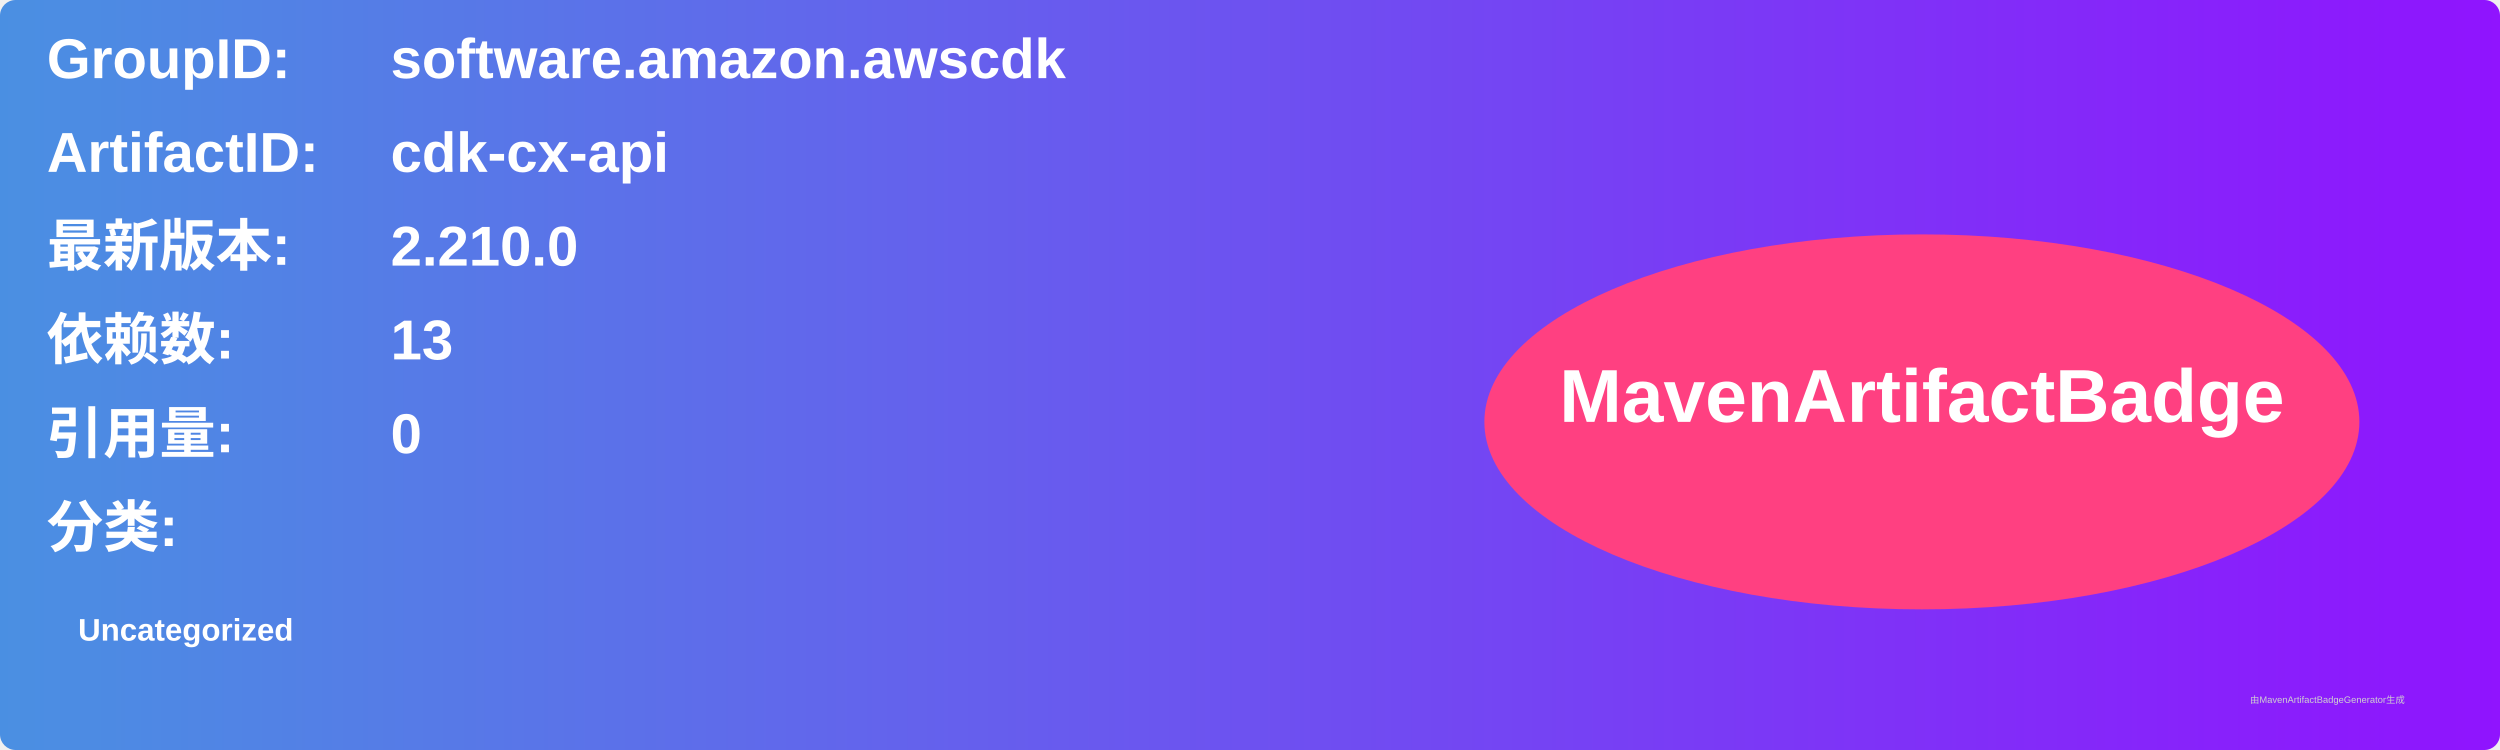
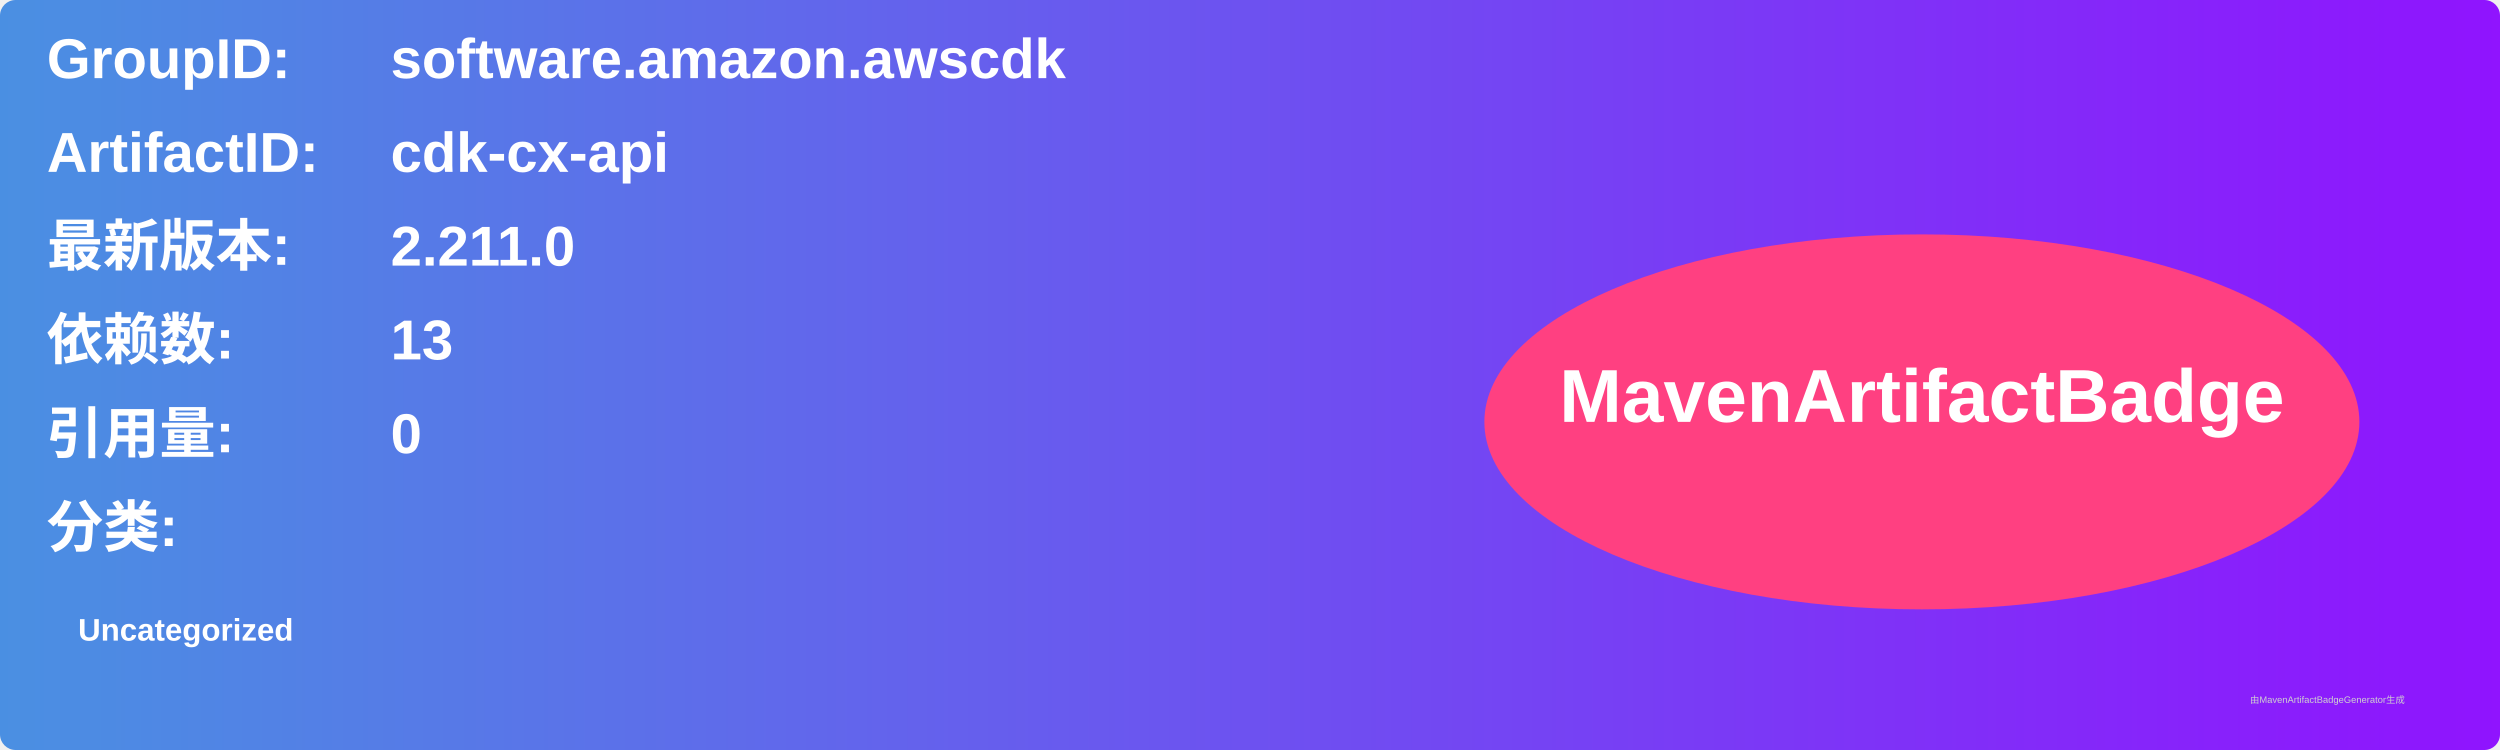
<svg xmlns="http://www.w3.org/2000/svg" width="800" height="240" viewBox="0 0 800 240">
  <linearGradient id="grad" x1="0%" y1="0%" x2="100%" y2="0%">
    <stop offset="0%" stop-color="#4a90e2" />
    <stop offset="100%" stop-color="#9013fe" />
  </linearGradient>
  <rect width="100%" height="100%" rx="5" ry="5" fill="url(#grad)" />
  <g transform="translate(15, 15)">
    <text x="0" y="10" font-family="Arial" font-size="18" fill="white" font-weight="bold" width="260">GroupID:</text>
    <text x="110" y="10" font-family="Arial" font-size="18" fill="white" font-weight="bold" width="460">software.amazon.awscdk</text>
    <text x="0" y="40" font-family="Arial" font-size="18" fill="white" font-weight="bold" width="260">ArtifactID:</text>
    <text x="110" y="40" font-family="Arial" font-size="18" fill="white" font-weight="bold" width="460">cdk-cx-api</text>
    <text x="0" y="70" font-family="Arial" font-size="18" fill="white" font-weight="bold">最新版本:</text>
    <text x="110" y="70" font-family="Arial" font-size="18" fill="white" font-weight="bold">
-       <tspan font-weight="bold">2.210.0</tspan>
+       <tspan font-weight="bold">2.211.0</tspan>
    </text>
    <text x="0" y="100" font-family="Arial" font-size="18" fill="white" font-weight="bold">依赖数: </text>
    <text x="110" y="100" font-family="Arial" font-size="18" fill="white">
      <tspan font-weight="bold">13</tspan>
    </text>
    <text x="0" y="130" font-family="Arial" font-size="18" fill="white" font-weight="bold">引用量: </text>
    <text x="110" y="130" font-family="Arial" font-size="18" fill="white">
      <tspan font-weight="bold">0</tspan>
    </text>
    <text x="0" y="160" font-family="Arial" font-size="18" fill="white" font-weight="bold">分类:</text>
    <text x="10" y="190" font-family="Arial" font-size="10" fill="white">
      <tspan font-weight="bold">Uncategorized</tspan>
    </text>
    <ellipse cx="600" cy="120" rx="140" ry="60" fill="#ff4081" />
    <text x="600" y="120" text-anchor="middle" font-family="Arial" font-size="24" fill="white" font-weight="bold">MavenArtifactBadge</text>
  </g>
  <text x="720" y="225" font-family="Arial" font-size="3" fill="#d0d0d0">由MavenArtifactBadgeGenerator生成</text>
</svg>
